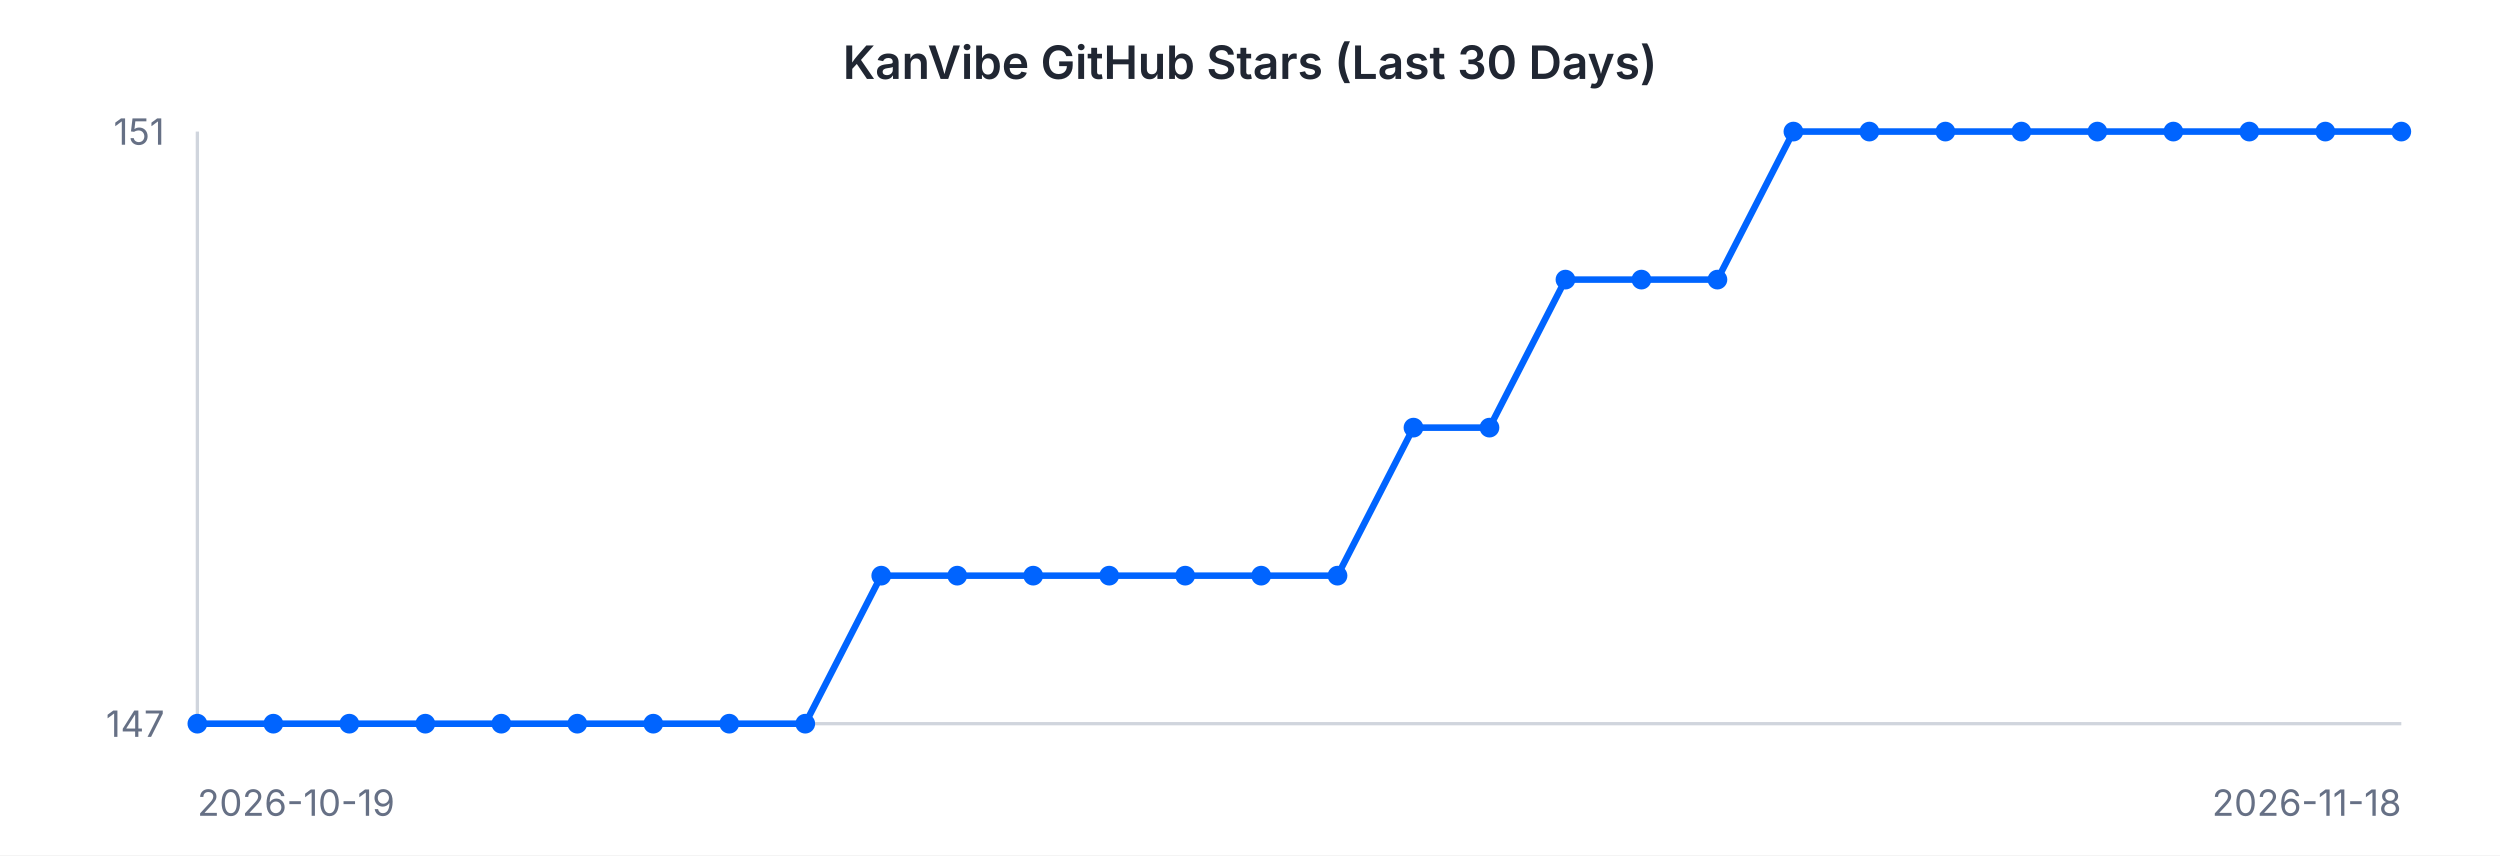
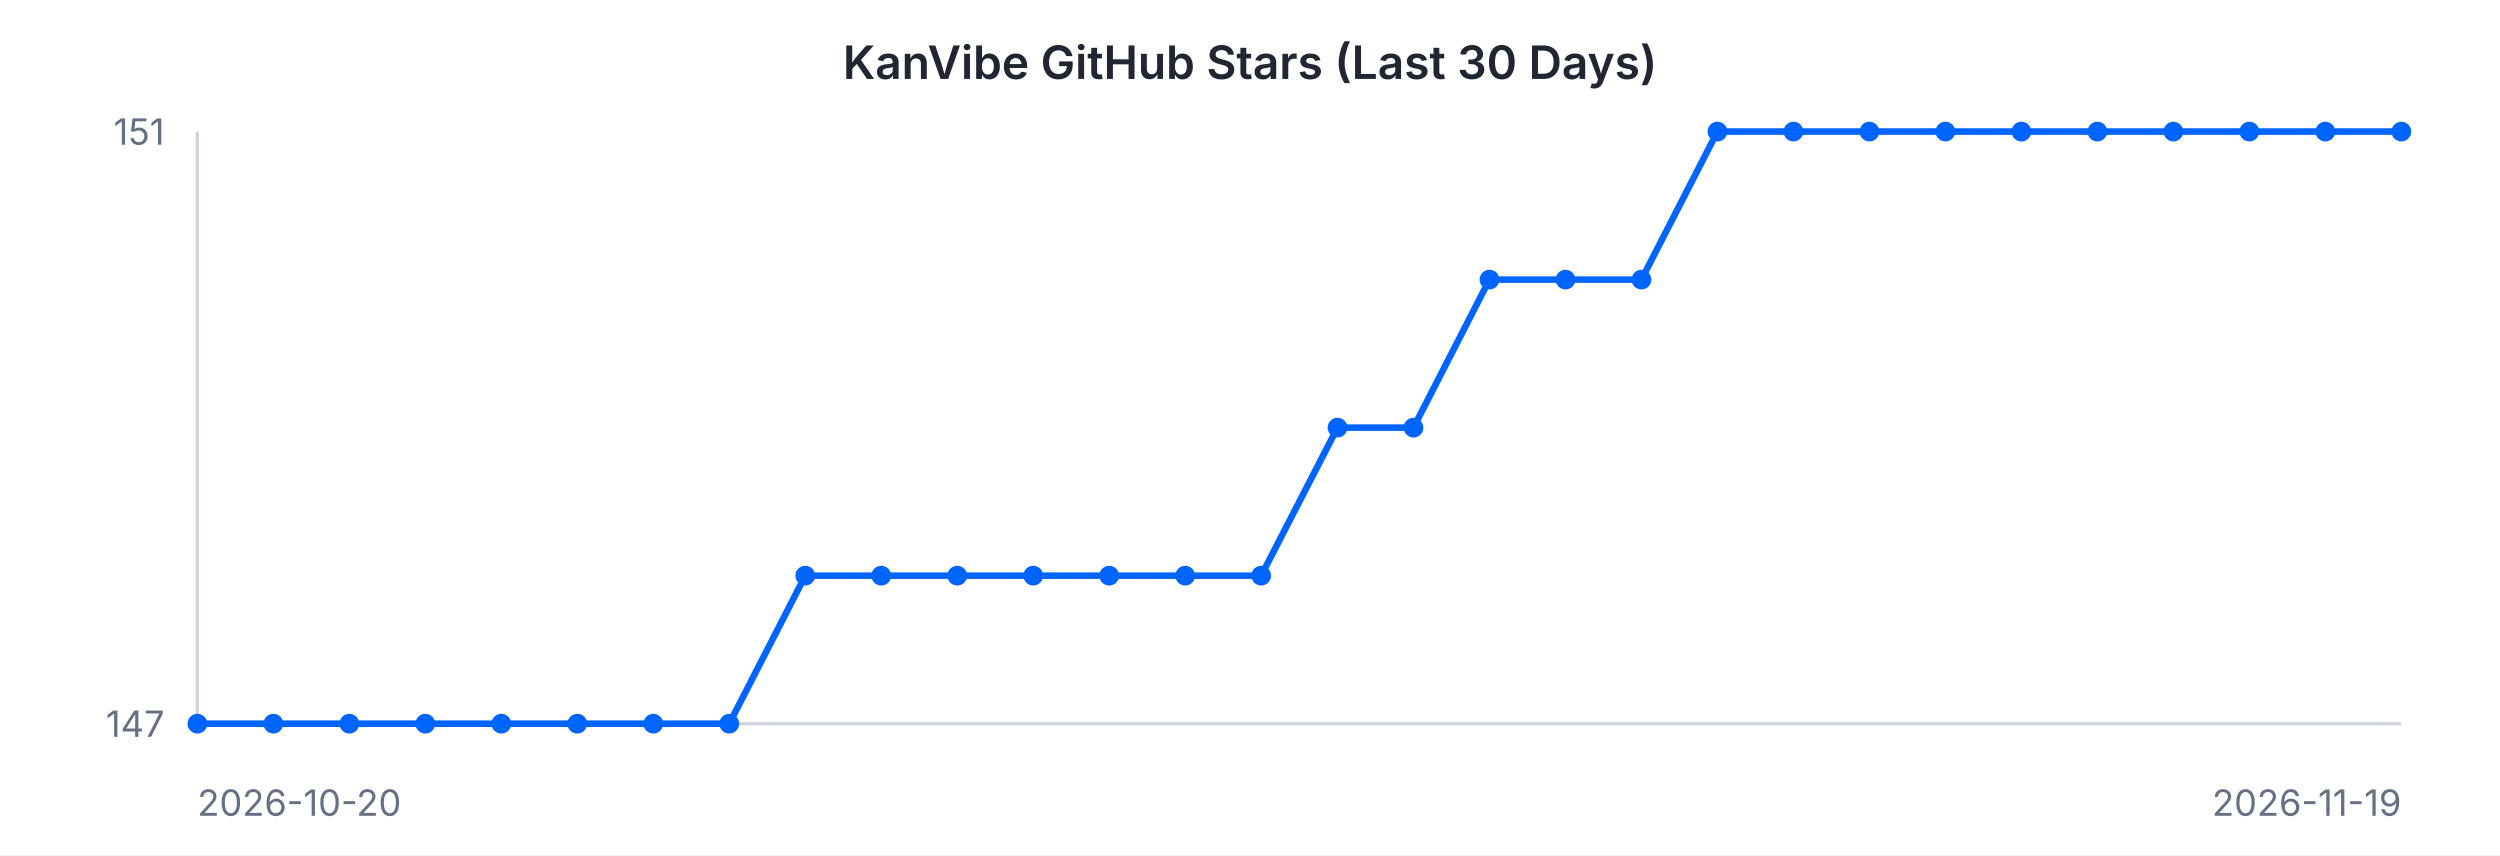
<svg xmlns="http://www.w3.org/2000/svg" width="760" height="260" viewBox="0 0 760 260" font-family="-apple-system, BlinkMacSystemFont, 'Segoe UI', sans-serif">
  <rect width="760" height="260" fill="#ffffff" />
  <text x="380" y="24" text-anchor="middle" font-size="14" font-weight="600" fill="#202632">KanVibe GitHub Stars (Last 30 Days)</text>
  <line x1="60" y1="40" x2="60" y2="220" stroke="#d0d5dd" stroke-width="1" />
  <line x1="60" y1="220" x2="730" y2="220" stroke="#d0d5dd" stroke-width="1" />
-   <path d="M 60.0 220.0 L 83.1 220.0 L 106.2 220.0 L 129.3 220.0 L 152.4 220.0 L 175.5 220.0 L 198.6 220.0 L 221.7 220.0 L 244.8 220.0 L 267.9 175.0 L 291.0 175.0 L 314.1 175.0 L 337.2 175.0 L 360.3 175.0 L 383.4 175.0 L 406.6 175.0 L 429.7 130.0 L 452.8 130.0 L 475.9 85.0 L 499.0 85.0 L 522.1 85.0 L 545.2 40.0 L 568.3 40.0 L 591.4 40.0 L 614.5 40.0 L 637.6 40.0 L 660.7 40.0 L 683.8 40.0 L 706.9 40.0 L 730.0 40.0" fill="none" stroke="#0064FF" stroke-width="2" />
+   <path d="M 60.0 220.0 L 83.1 220.0 L 106.2 220.0 L 129.3 220.0 L 152.4 220.0 L 175.5 220.0 L 198.6 220.0 L 221.7 220.0 L 244.8 175.0 L 267.9 175.0 L 291.0 175.0 L 314.1 175.0 L 337.2 175.0 L 360.3 175.0 L 383.4 175.0 L 406.6 130.0 L 429.7 130.0 L 452.8 85.0 L 475.9 85.0 L 499.0 85.0 L 522.1 40.0 L 545.2 40.0 L 568.3 40.0 L 591.4 40.0 L 614.5 40.0 L 637.6 40.0 L 660.7 40.0 L 683.8 40.0 L 706.9 40.0 L 730.0 40.0" fill="none" stroke="#0064FF" stroke-width="2" />
  <circle cx="60.0" cy="220.0" r="3" fill="#0064FF" />
  <circle cx="83.1" cy="220.0" r="3" fill="#0064FF" />
  <circle cx="106.2" cy="220.0" r="3" fill="#0064FF" />
  <circle cx="129.3" cy="220.0" r="3" fill="#0064FF" />
  <circle cx="152.4" cy="220.0" r="3" fill="#0064FF" />
  <circle cx="175.5" cy="220.0" r="3" fill="#0064FF" />
  <circle cx="198.6" cy="220.0" r="3" fill="#0064FF" />
  <circle cx="221.7" cy="220.0" r="3" fill="#0064FF" />
-   <circle cx="244.8" cy="220.0" r="3" fill="#0064FF" />
+   <circle cx="244.8" cy="175.0" r="3" fill="#0064FF" />
  <circle cx="267.9" cy="175.0" r="3" fill="#0064FF" />
  <circle cx="291.0" cy="175.0" r="3" fill="#0064FF" />
  <circle cx="314.1" cy="175.0" r="3" fill="#0064FF" />
  <circle cx="337.2" cy="175.0" r="3" fill="#0064FF" />
  <circle cx="360.3" cy="175.0" r="3" fill="#0064FF" />
  <circle cx="383.4" cy="175.0" r="3" fill="#0064FF" />
-   <circle cx="406.6" cy="175.0" r="3" fill="#0064FF" />
+   <circle cx="406.6" cy="130.0" r="3" fill="#0064FF" />
  <circle cx="429.7" cy="130.0" r="3" fill="#0064FF" />
-   <circle cx="452.8" cy="130.0" r="3" fill="#0064FF" />
+   <circle cx="452.8" cy="85.0" r="3" fill="#0064FF" />
  <circle cx="475.9" cy="85.0" r="3" fill="#0064FF" />
  <circle cx="499.0" cy="85.0" r="3" fill="#0064FF" />
-   <circle cx="522.1" cy="85.0" r="3" fill="#0064FF" />
+   <circle cx="522.1" cy="40.0" r="3" fill="#0064FF" />
  <circle cx="545.2" cy="40.0" r="3" fill="#0064FF" />
  <circle cx="568.3" cy="40.0" r="3" fill="#0064FF" />
  <circle cx="591.4" cy="40.0" r="3" fill="#0064FF" />
  <circle cx="614.5" cy="40.0" r="3" fill="#0064FF" />
  <circle cx="637.6" cy="40.0" r="3" fill="#0064FF" />
  <circle cx="660.7" cy="40.0" r="3" fill="#0064FF" />
  <circle cx="683.8" cy="40.0" r="3" fill="#0064FF" />
  <circle cx="706.9" cy="40.0" r="3" fill="#0064FF" />
  <circle cx="730.0" cy="40.0" r="3" fill="#0064FF" />
  <text x="50" y="44" text-anchor="end" font-size="11" fill="#667085">151</text>
  <text x="50" y="224" text-anchor="end" font-size="11" fill="#667085">147</text>
-   <text x="60" y="248" text-anchor="start" font-size="11" fill="#667085">2026-10-19</text>
-   <text x="730" y="248" text-anchor="end" font-size="11" fill="#667085">2026-11-18</text>
+   <text x="60" y="248" text-anchor="start" font-size="11" fill="#667085">2026-10-20</text>
+   <text x="730" y="248" text-anchor="end" font-size="11" fill="#667085">2026-11-19</text>
</svg>
